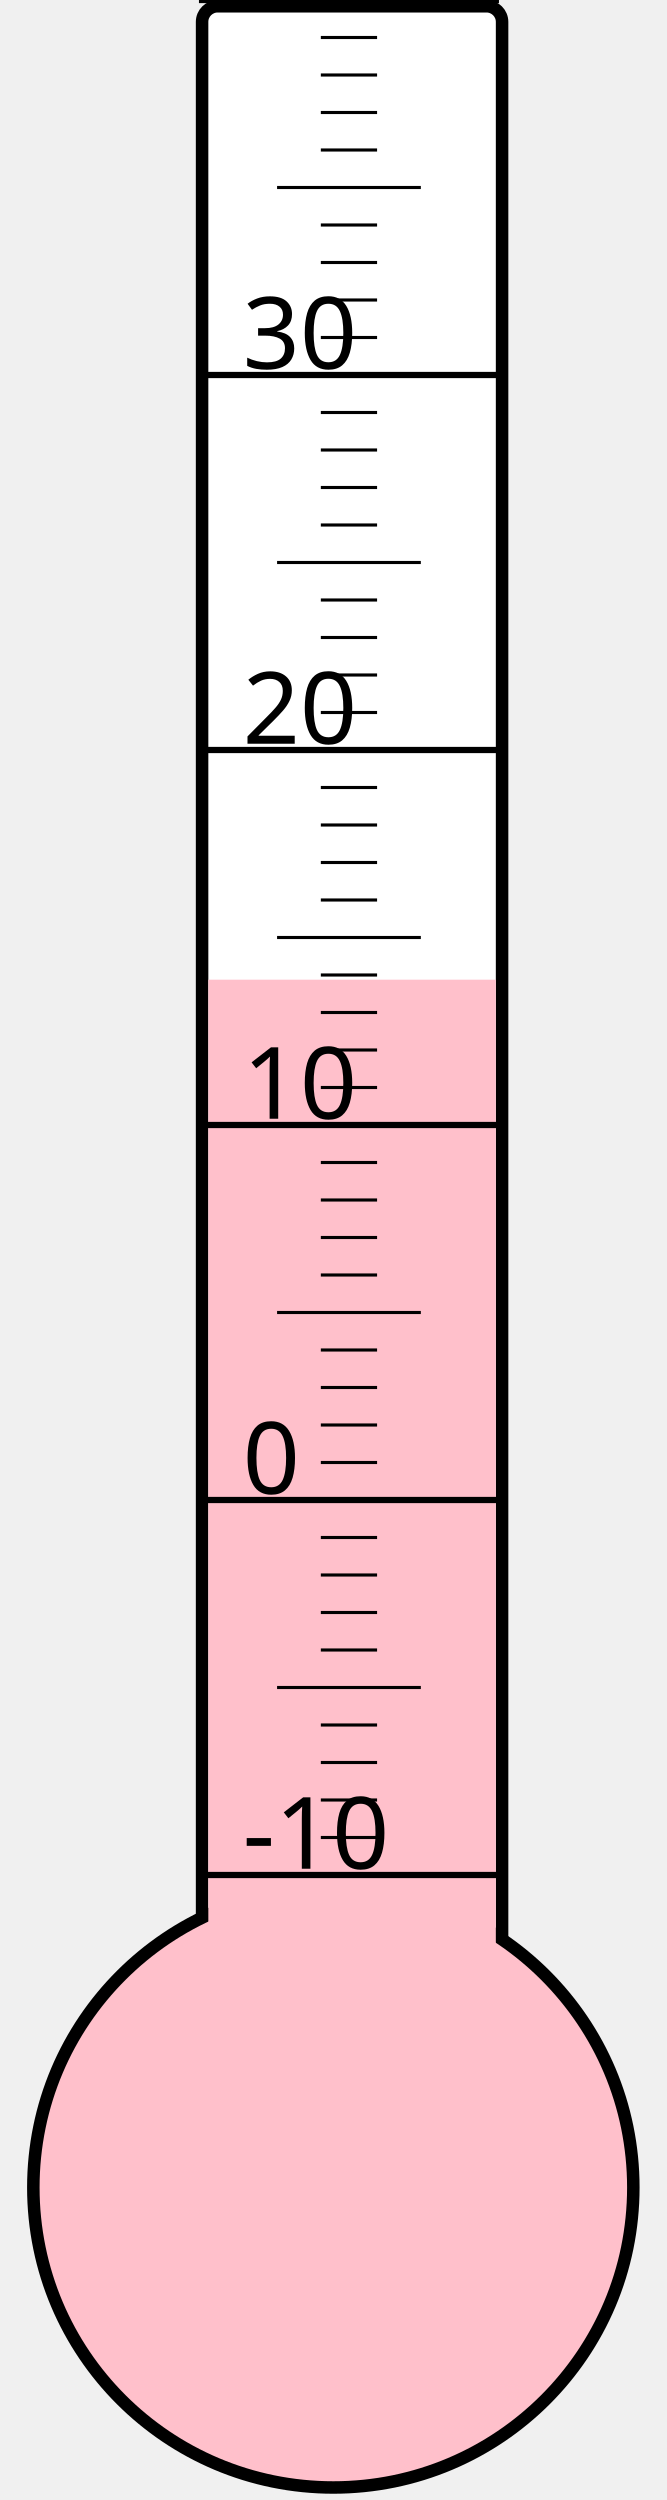
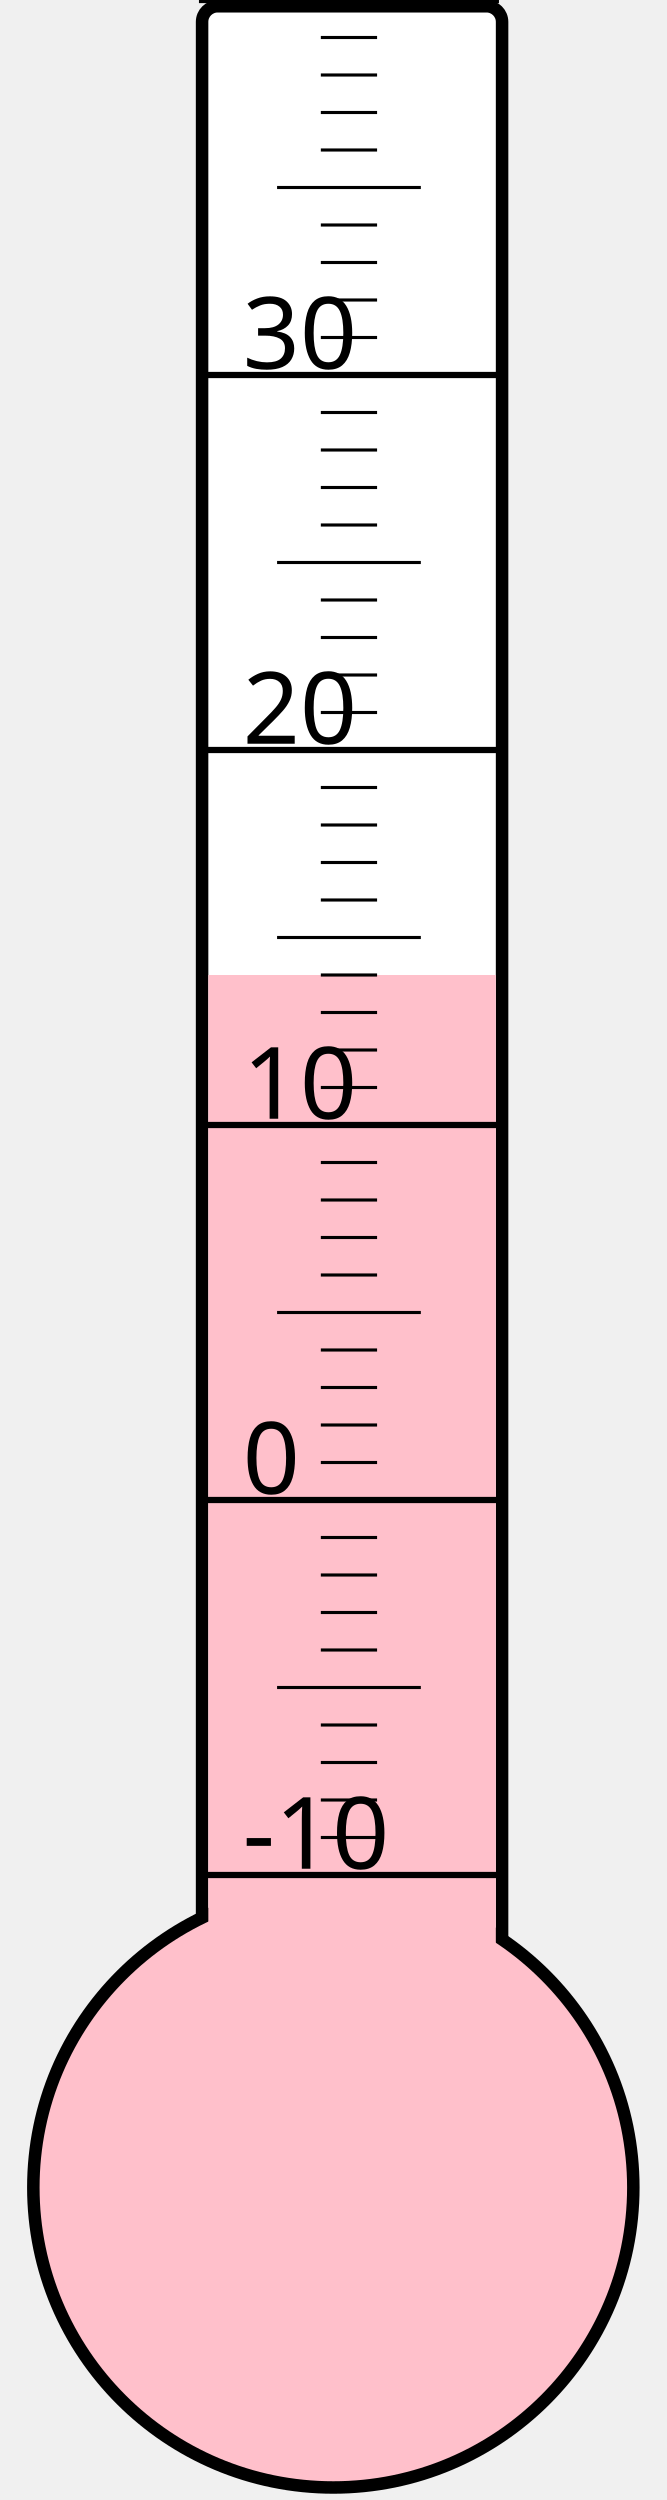
<svg xmlns="http://www.w3.org/2000/svg" width="40px" height="150px" viewBox="0 0 200 800">
  <rect width="200" height="800" x="0" y="0" style="fill: #ffffeb; fill-opacity: 0;" />
  <rect width="96" height="680" x="58" y="2" rx="5" ry="5" style="fill: white; fill-opacity: 1; stroke: black; stroke-width: 4;" />
  <circle cx="100" cy="700" r="96" style="fill: pink; stroke: black; stroke-width: 4;" />
-   <rect width="92" height="386.5" x="60" y="313.5" style="fill: pink; fill-opacity: 1; stroke-width: 0;" />
+   <rect width="92" height="388.0" x="60" y="312.0" style="fill: pink; fill-opacity: 1; stroke-width: 0;" />
  <text x="71" y="598" style="font-family: sans-serif; font-size: 24pt;">-10</text>
  <text x="71" y="478" style="font-family: sans-serif; font-size: 24pt;">0</text>
  <text x="71" y="358" style="font-family: sans-serif; font-size: 24pt;">10</text>
  <text x="71" y="238" style="font-family: sans-serif; font-size: 24pt;">20</text>
  <text x="71" y="118" style="font-family: sans-serif; font-size: 24pt;">30</text>
  <g style="stroke: black;">
    <line x1="57" y1="600" x2="153" y2="600" style="stroke-width: 2;" />
    <line x1="96" y1="588" x2="114" y2="588" style="stroke-width: 1;" />
    <line x1="96" y1="576" x2="114" y2="576" style="stroke-width: 1;" />
    <line x1="96" y1="564" x2="114" y2="564" style="stroke-width: 1;" />
    <line x1="96" y1="552" x2="114" y2="552" style="stroke-width: 1;" />
    <line x1="82" y1="540" x2="128" y2="540" style="stroke-width: 1;" />
    <line x1="96" y1="528" x2="114" y2="528" style="stroke-width: 1;" />
    <line x1="96" y1="516" x2="114" y2="516" style="stroke-width: 1;" />
    <line x1="96" y1="504" x2="114" y2="504" style="stroke-width: 1;" />
    <line x1="96" y1="492" x2="114" y2="492" style="stroke-width: 1;" />
    <line x1="57" y1="480" x2="153" y2="480" style="stroke-width: 2;" />
    <line x1="96" y1="468" x2="114" y2="468" style="stroke-width: 1;" />
    <line x1="96" y1="456" x2="114" y2="456" style="stroke-width: 1;" />
    <line x1="96" y1="444" x2="114" y2="444" style="stroke-width: 1;" />
    <line x1="96" y1="432" x2="114" y2="432" style="stroke-width: 1;" />
    <line x1="82" y1="420" x2="128" y2="420" style="stroke-width: 1;" />
    <line x1="96" y1="408" x2="114" y2="408" style="stroke-width: 1;" />
    <line x1="96" y1="396" x2="114" y2="396" style="stroke-width: 1;" />
    <line x1="96" y1="384" x2="114" y2="384" style="stroke-width: 1;" />
    <line x1="96" y1="372" x2="114" y2="372" style="stroke-width: 1;" />
    <line x1="57" y1="360" x2="153" y2="360" style="stroke-width: 2;" />
    <line x1="96" y1="348" x2="114" y2="348" style="stroke-width: 1;" />
    <line x1="96" y1="336" x2="114" y2="336" style="stroke-width: 1;" />
    <line x1="96" y1="324" x2="114" y2="324" style="stroke-width: 1;" />
    <line x1="96" y1="312" x2="114" y2="312" style="stroke-width: 1;" />
    <line x1="82" y1="300" x2="128" y2="300" style="stroke-width: 1;" />
    <line x1="96" y1="288" x2="114" y2="288" style="stroke-width: 1;" />
    <line x1="96" y1="276" x2="114" y2="276" style="stroke-width: 1;" />
    <line x1="96" y1="264" x2="114" y2="264" style="stroke-width: 1;" />
    <line x1="96" y1="252" x2="114" y2="252" style="stroke-width: 1;" />
    <line x1="57" y1="240" x2="153" y2="240" style="stroke-width: 2;" />
    <line x1="96" y1="228" x2="114" y2="228" style="stroke-width: 1;" />
    <line x1="96" y1="216" x2="114" y2="216" style="stroke-width: 1;" />
    <line x1="96" y1="204" x2="114" y2="204" style="stroke-width: 1;" />
    <line x1="96" y1="192" x2="114" y2="192" style="stroke-width: 1;" />
    <line x1="82" y1="180" x2="128" y2="180" style="stroke-width: 1;" />
    <line x1="96" y1="168" x2="114" y2="168" style="stroke-width: 1;" />
    <line x1="96" y1="156" x2="114" y2="156" style="stroke-width: 1;" />
    <line x1="96" y1="144" x2="114" y2="144" style="stroke-width: 1;" />
    <line x1="96" y1="132" x2="114" y2="132" style="stroke-width: 1;" />
    <line x1="57" y1="120" x2="153" y2="120" style="stroke-width: 2;" />
    <line x1="96" y1="108" x2="114" y2="108" style="stroke-width: 1;" />
    <line x1="96" y1="96" x2="114" y2="96" style="stroke-width: 1;" />
    <line x1="96" y1="84" x2="114" y2="84" style="stroke-width: 1;" />
    <line x1="96" y1="72" x2="114" y2="72" style="stroke-width: 1;" />
    <line x1="82" y1="60" x2="128" y2="60" style="stroke-width: 1;" />
    <line x1="96" y1="48" x2="114" y2="48" style="stroke-width: 1;" />
    <line x1="96" y1="36" x2="114" y2="36" style="stroke-width: 1;" />
    <line x1="96" y1="24" x2="114" y2="24" style="stroke-width: 1;" />
    <line x1="96" y1="12" x2="114" y2="12" style="stroke-width: 1;" />
    <line x1="57" y1="0" x2="153" y2="0" style="stroke-width: 2;" />
  </g>
</svg>
